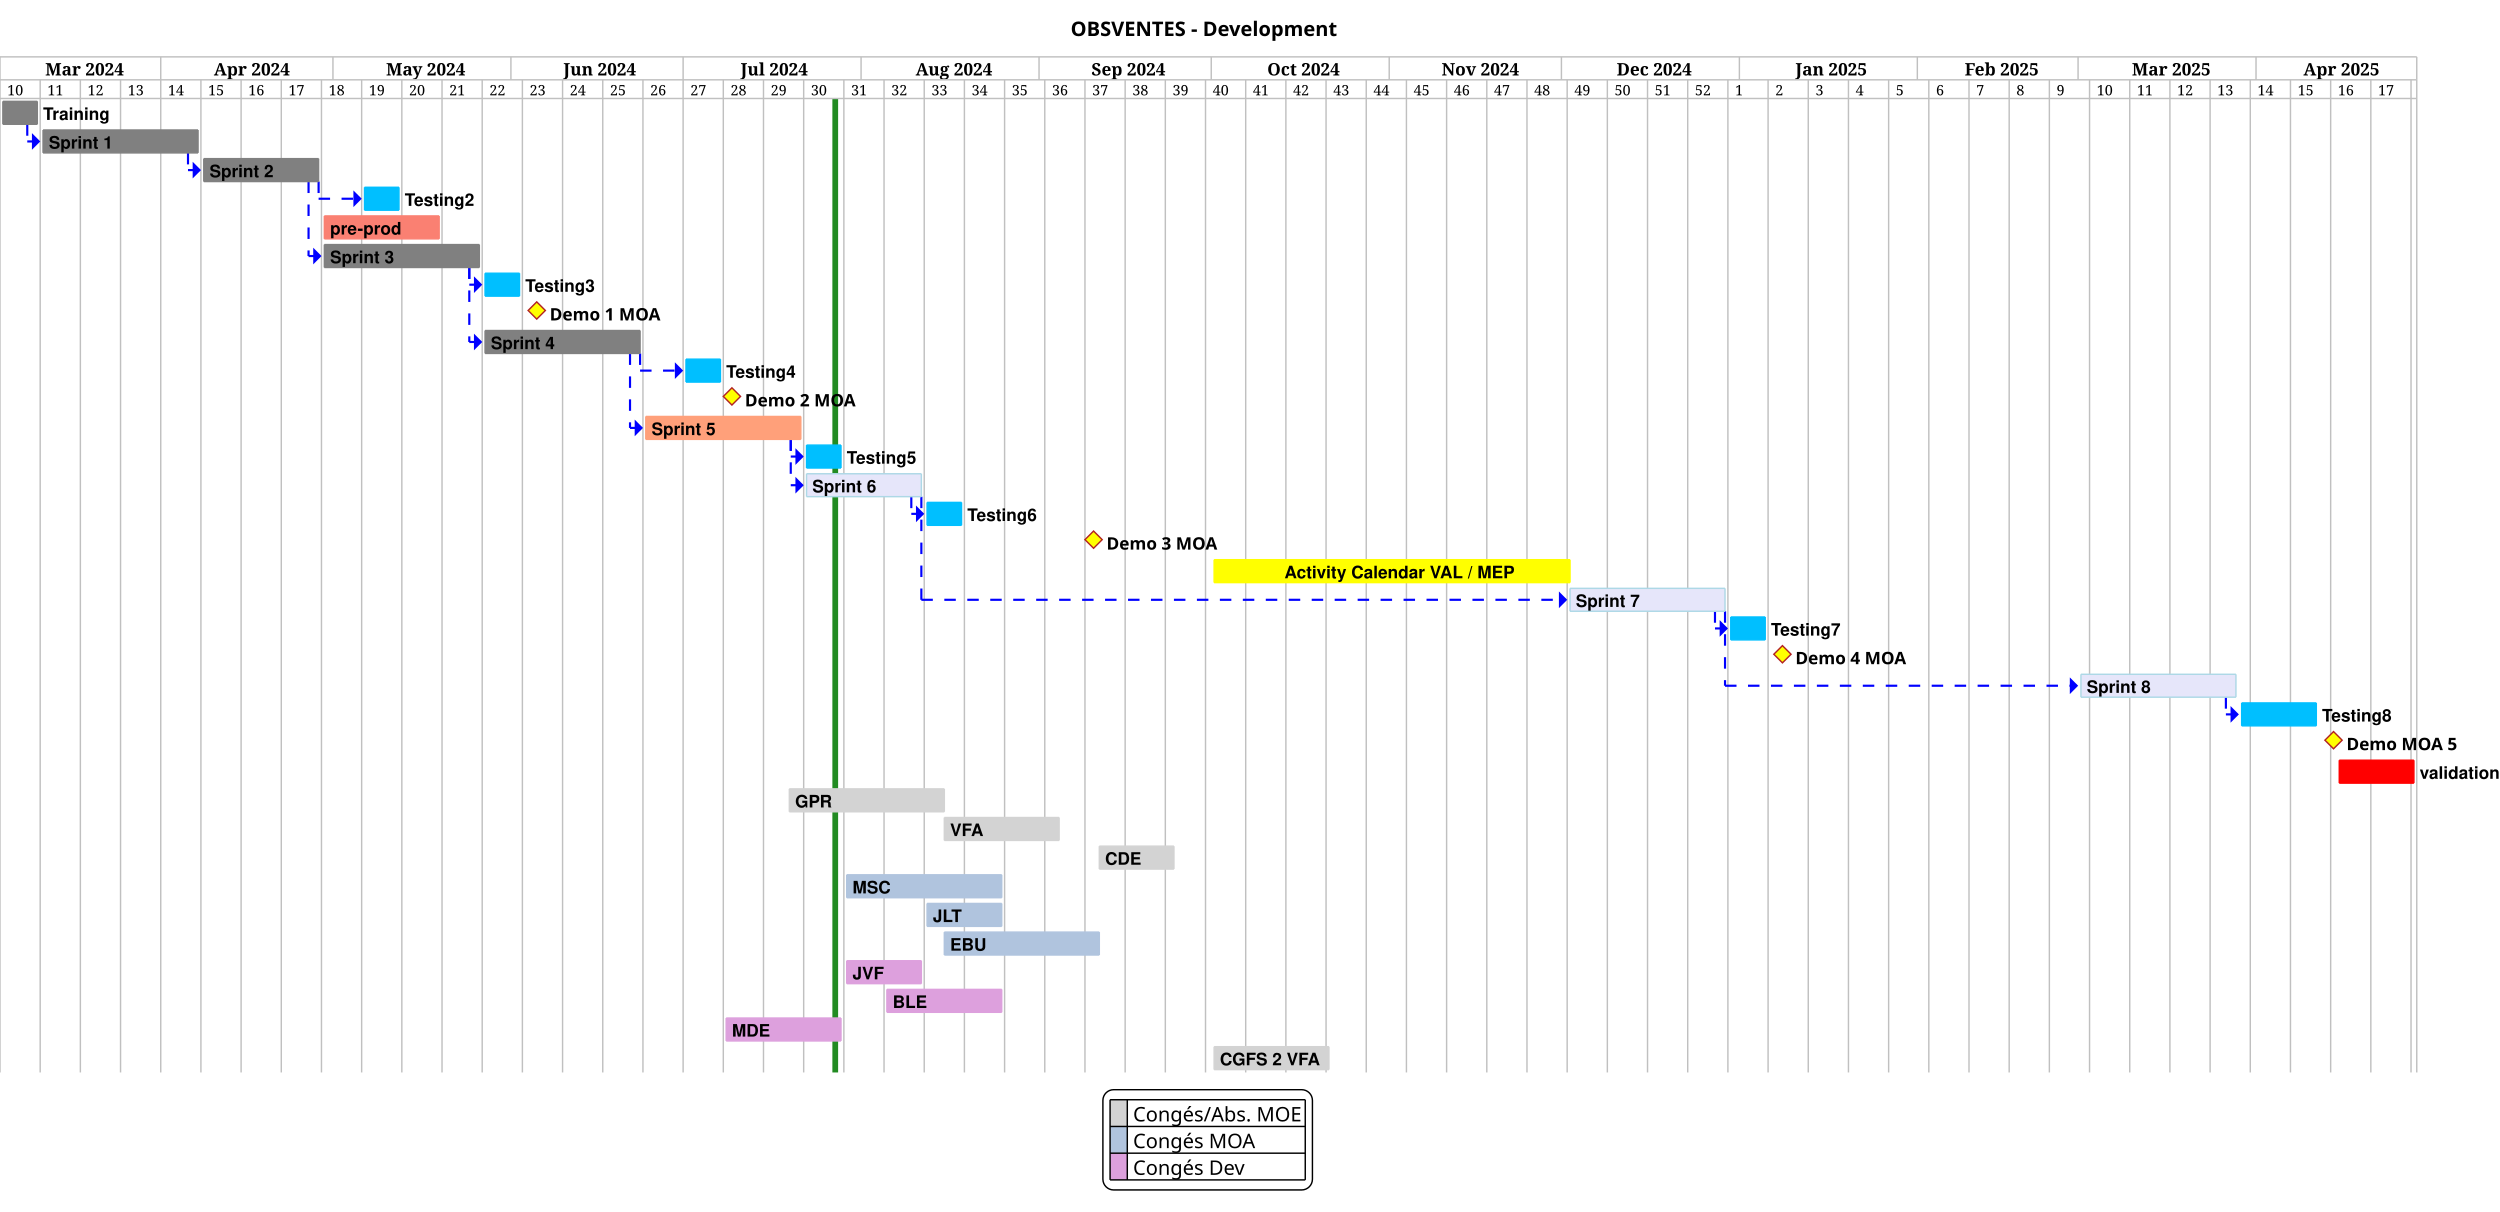
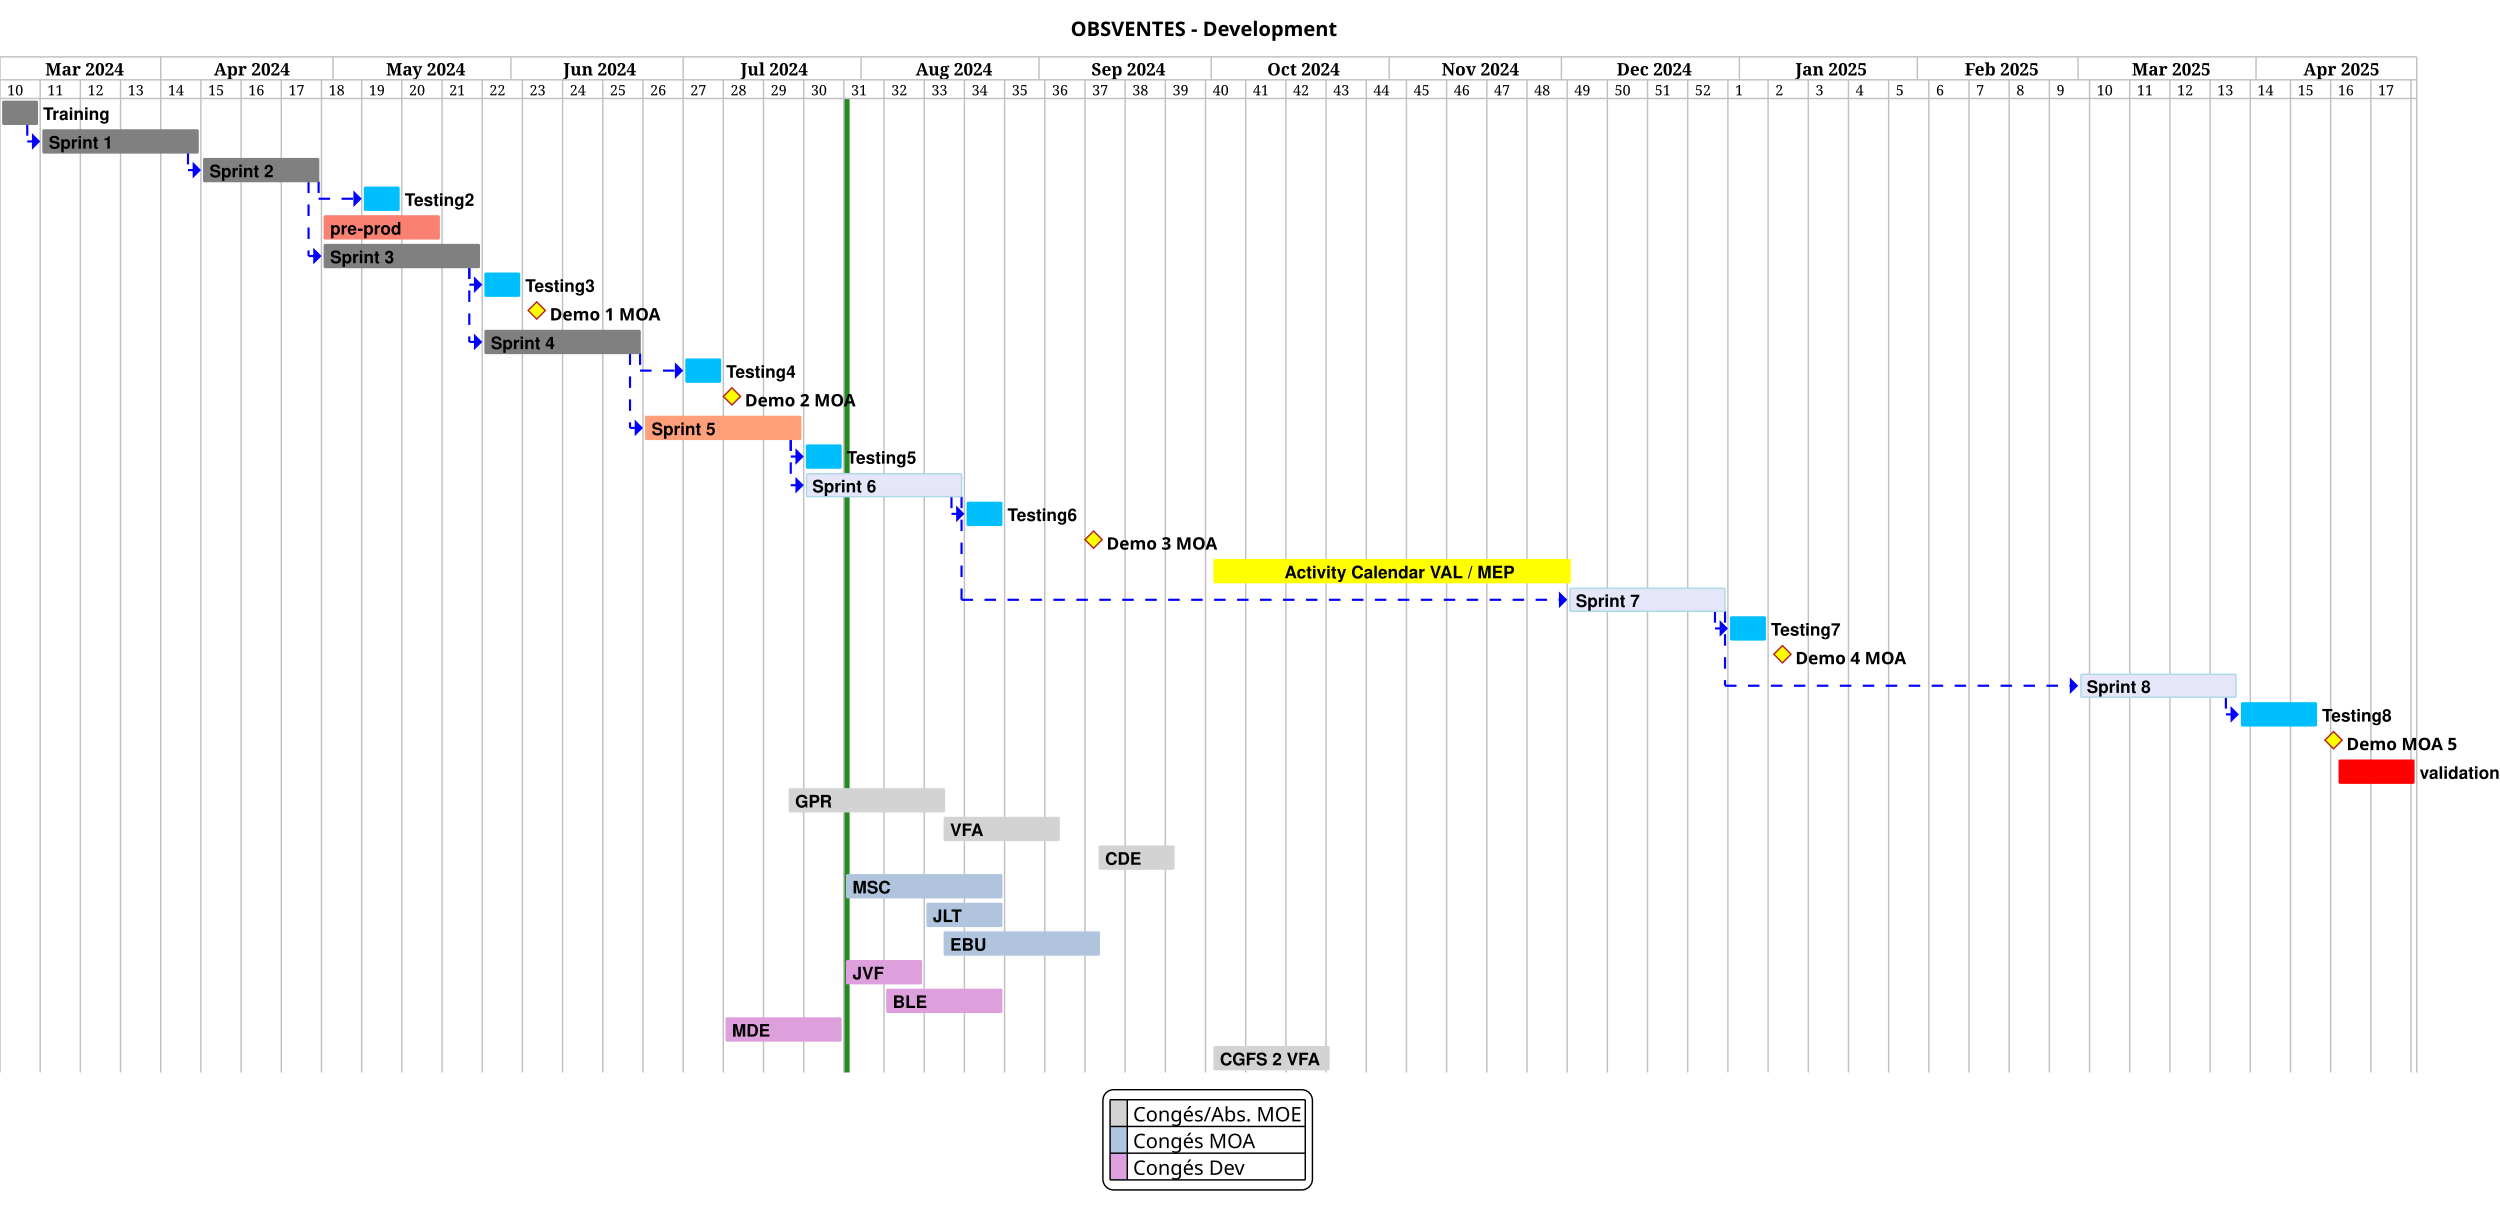
<svg xmlns="http://www.w3.org/2000/svg" contentStyleType="text/css" height="844px" preserveAspectRatio="none" style="width:1742px;height:844px;background:#FFFFFF;" version="1.1" viewBox="0 0 1742 844" width="1742px" zoomAndPan="magnify">
  <defs />
  <g>
    <text fill="#000000" font-family="sans-serif" font-size="14" font-weight="bold" lengthAdjust="spacing" textLength="191" x="746" y="25.107">OBSVENTES - Development</text>
-     <rect fill="#228B22" height="678.672" style="stroke:none;stroke-width:1.0;" width="4" x="580" y="68.621" />
+     <rect fill="#228B22" height="678.672" style="stroke:none;stroke-width:1.0;" width="4" x="588" y="68.621" />
    <text fill="#000000" font-family="Serif" font-size="10" lengthAdjust="spacing" textLength="10" x="5" y="66.412">10</text>
    <text fill="#000000" font-family="Serif" font-size="10" lengthAdjust="spacing" textLength="10" x="33" y="66.412">11</text>
    <text fill="#000000" font-family="Serif" font-size="10" lengthAdjust="spacing" textLength="10" x="61" y="66.412">12</text>
    <text fill="#000000" font-family="Serif" font-size="10" lengthAdjust="spacing" textLength="10" x="89" y="66.412">13</text>
    <text fill="#000000" font-family="Serif" font-size="10" lengthAdjust="spacing" textLength="10" x="117" y="66.412">14</text>
    <text fill="#000000" font-family="Serif" font-size="10" lengthAdjust="spacing" textLength="10" x="145" y="66.412">15</text>
    <text fill="#000000" font-family="Serif" font-size="10" lengthAdjust="spacing" textLength="10" x="173" y="66.412">16</text>
    <text fill="#000000" font-family="Serif" font-size="10" lengthAdjust="spacing" textLength="10" x="201" y="66.412">17</text>
    <text fill="#000000" font-family="Serif" font-size="10" lengthAdjust="spacing" textLength="10" x="229" y="66.412">18</text>
    <text fill="#000000" font-family="Serif" font-size="10" lengthAdjust="spacing" textLength="10" x="257" y="66.412">19</text>
    <text fill="#000000" font-family="Serif" font-size="10" lengthAdjust="spacing" textLength="10" x="285" y="66.412">20</text>
    <text fill="#000000" font-family="Serif" font-size="10" lengthAdjust="spacing" textLength="10" x="313" y="66.412">21</text>
    <text fill="#000000" font-family="Serif" font-size="10" lengthAdjust="spacing" textLength="10" x="341" y="66.412">22</text>
    <text fill="#000000" font-family="Serif" font-size="10" lengthAdjust="spacing" textLength="10" x="369" y="66.412">23</text>
    <text fill="#000000" font-family="Serif" font-size="10" lengthAdjust="spacing" textLength="10" x="397" y="66.412">24</text>
    <text fill="#000000" font-family="Serif" font-size="10" lengthAdjust="spacing" textLength="10" x="425" y="66.412">25</text>
    <text fill="#000000" font-family="Serif" font-size="10" lengthAdjust="spacing" textLength="10" x="453" y="66.412">26</text>
    <text fill="#000000" font-family="Serif" font-size="10" lengthAdjust="spacing" textLength="10" x="481" y="66.412">27</text>
    <text fill="#000000" font-family="Serif" font-size="10" lengthAdjust="spacing" textLength="10" x="509" y="66.412">28</text>
    <text fill="#000000" font-family="Serif" font-size="10" lengthAdjust="spacing" textLength="10" x="537" y="66.412">29</text>
    <text fill="#000000" font-family="Serif" font-size="10" lengthAdjust="spacing" textLength="10" x="565" y="66.412">30</text>
    <text fill="#000000" font-family="Serif" font-size="10" lengthAdjust="spacing" textLength="10" x="593" y="66.412">31</text>
    <text fill="#000000" font-family="Serif" font-size="10" lengthAdjust="spacing" textLength="10" x="621" y="66.412">32</text>
    <text fill="#000000" font-family="Serif" font-size="10" lengthAdjust="spacing" textLength="10" x="649" y="66.412">33</text>
    <text fill="#000000" font-family="Serif" font-size="10" lengthAdjust="spacing" textLength="10" x="677" y="66.412">34</text>
    <text fill="#000000" font-family="Serif" font-size="10" lengthAdjust="spacing" textLength="10" x="705" y="66.412">35</text>
    <text fill="#000000" font-family="Serif" font-size="10" lengthAdjust="spacing" textLength="10" x="733" y="66.412">36</text>
    <text fill="#000000" font-family="Serif" font-size="10" lengthAdjust="spacing" textLength="10" x="761" y="66.412">37</text>
    <text fill="#000000" font-family="Serif" font-size="10" lengthAdjust="spacing" textLength="10" x="789" y="66.412">38</text>
    <text fill="#000000" font-family="Serif" font-size="10" lengthAdjust="spacing" textLength="10" x="817" y="66.412">39</text>
    <text fill="#000000" font-family="Serif" font-size="10" lengthAdjust="spacing" textLength="10" x="845" y="66.412">40</text>
    <text fill="#000000" font-family="Serif" font-size="10" lengthAdjust="spacing" textLength="10" x="873" y="66.412">41</text>
    <text fill="#000000" font-family="Serif" font-size="10" lengthAdjust="spacing" textLength="10" x="901" y="66.412">42</text>
    <text fill="#000000" font-family="Serif" font-size="10" lengthAdjust="spacing" textLength="10" x="929" y="66.412">43</text>
    <text fill="#000000" font-family="Serif" font-size="10" lengthAdjust="spacing" textLength="10" x="957" y="66.412">44</text>
    <text fill="#000000" font-family="Serif" font-size="10" lengthAdjust="spacing" textLength="10" x="985" y="66.412">45</text>
    <text fill="#000000" font-family="Serif" font-size="10" lengthAdjust="spacing" textLength="10" x="1013" y="66.412">46</text>
    <text fill="#000000" font-family="Serif" font-size="10" lengthAdjust="spacing" textLength="10" x="1041" y="66.412">47</text>
    <text fill="#000000" font-family="Serif" font-size="10" lengthAdjust="spacing" textLength="10" x="1069" y="66.412">48</text>
    <text fill="#000000" font-family="Serif" font-size="10" lengthAdjust="spacing" textLength="10" x="1097" y="66.412">49</text>
    <text fill="#000000" font-family="Serif" font-size="10" lengthAdjust="spacing" textLength="10" x="1125" y="66.412">50</text>
    <text fill="#000000" font-family="Serif" font-size="10" lengthAdjust="spacing" textLength="10" x="1153" y="66.412">51</text>
    <text fill="#000000" font-family="Serif" font-size="10" lengthAdjust="spacing" textLength="10" x="1181" y="66.412">52</text>
    <text fill="#000000" font-family="Serif" font-size="10" lengthAdjust="spacing" textLength="5" x="1209" y="66.412">1</text>
    <text fill="#000000" font-family="Serif" font-size="10" lengthAdjust="spacing" textLength="5" x="1237" y="66.412">2</text>
    <text fill="#000000" font-family="Serif" font-size="10" lengthAdjust="spacing" textLength="5" x="1265" y="66.412">3</text>
    <text fill="#000000" font-family="Serif" font-size="10" lengthAdjust="spacing" textLength="5" x="1293" y="66.412">4</text>
    <text fill="#000000" font-family="Serif" font-size="10" lengthAdjust="spacing" textLength="5" x="1321" y="66.412">5</text>
    <text fill="#000000" font-family="Serif" font-size="10" lengthAdjust="spacing" textLength="5" x="1349" y="66.412">6</text>
    <text fill="#000000" font-family="Serif" font-size="10" lengthAdjust="spacing" textLength="5" x="1377" y="66.412">7</text>
    <text fill="#000000" font-family="Serif" font-size="10" lengthAdjust="spacing" textLength="5" x="1405" y="66.412">8</text>
    <text fill="#000000" font-family="Serif" font-size="10" lengthAdjust="spacing" textLength="5" x="1433" y="66.412">9</text>
    <text fill="#000000" font-family="Serif" font-size="10" lengthAdjust="spacing" textLength="10" x="1461" y="66.412">10</text>
    <text fill="#000000" font-family="Serif" font-size="10" lengthAdjust="spacing" textLength="10" x="1489" y="66.412">11</text>
    <text fill="#000000" font-family="Serif" font-size="10" lengthAdjust="spacing" textLength="10" x="1517" y="66.412">12</text>
    <text fill="#000000" font-family="Serif" font-size="10" lengthAdjust="spacing" textLength="10" x="1545" y="66.412">13</text>
    <text fill="#000000" font-family="Serif" font-size="10" lengthAdjust="spacing" textLength="10" x="1573" y="66.412">14</text>
    <text fill="#000000" font-family="Serif" font-size="10" lengthAdjust="spacing" textLength="10" x="1601" y="66.412">15</text>
    <text fill="#000000" font-family="Serif" font-size="10" lengthAdjust="spacing" textLength="10" x="1629" y="66.412">16</text>
    <text fill="#000000" font-family="Serif" font-size="10" lengthAdjust="spacing" textLength="10" x="1657" y="66.412">17</text>
    <line style="stroke:#C0C0C0;stroke-width:1.0;" x1="0" x2="0" y1="55.621" y2="747.293" />
    <line style="stroke:#C0C0C0;stroke-width:1.0;" x1="28" x2="28" y1="55.621" y2="747.293" />
    <line style="stroke:#C0C0C0;stroke-width:1.0;" x1="56" x2="56" y1="55.621" y2="747.293" />
    <line style="stroke:#C0C0C0;stroke-width:1.0;" x1="84" x2="84" y1="55.621" y2="747.293" />
    <line style="stroke:#C0C0C0;stroke-width:1.0;" x1="112" x2="112" y1="55.621" y2="747.293" />
    <line style="stroke:#C0C0C0;stroke-width:1.0;" x1="140" x2="140" y1="55.621" y2="747.293" />
    <line style="stroke:#C0C0C0;stroke-width:1.0;" x1="168" x2="168" y1="55.621" y2="747.293" />
    <line style="stroke:#C0C0C0;stroke-width:1.0;" x1="196" x2="196" y1="55.621" y2="747.293" />
    <line style="stroke:#C0C0C0;stroke-width:1.0;" x1="224" x2="224" y1="55.621" y2="747.293" />
    <line style="stroke:#C0C0C0;stroke-width:1.0;" x1="252" x2="252" y1="55.621" y2="747.293" />
    <line style="stroke:#C0C0C0;stroke-width:1.0;" x1="280" x2="280" y1="55.621" y2="747.293" />
    <line style="stroke:#C0C0C0;stroke-width:1.0;" x1="308" x2="308" y1="55.621" y2="747.293" />
    <line style="stroke:#C0C0C0;stroke-width:1.0;" x1="336" x2="336" y1="55.621" y2="747.293" />
    <line style="stroke:#C0C0C0;stroke-width:1.0;" x1="364" x2="364" y1="55.621" y2="747.293" />
    <line style="stroke:#C0C0C0;stroke-width:1.0;" x1="392" x2="392" y1="55.621" y2="747.293" />
    <line style="stroke:#C0C0C0;stroke-width:1.0;" x1="420" x2="420" y1="55.621" y2="747.293" />
    <line style="stroke:#C0C0C0;stroke-width:1.0;" x1="448" x2="448" y1="55.621" y2="747.293" />
    <line style="stroke:#C0C0C0;stroke-width:1.0;" x1="476" x2="476" y1="55.621" y2="747.293" />
    <line style="stroke:#C0C0C0;stroke-width:1.0;" x1="504" x2="504" y1="55.621" y2="747.293" />
    <line style="stroke:#C0C0C0;stroke-width:1.0;" x1="532" x2="532" y1="55.621" y2="747.293" />
    <line style="stroke:#C0C0C0;stroke-width:1.0;" x1="560" x2="560" y1="55.621" y2="747.293" />
    <line style="stroke:#C0C0C0;stroke-width:1.0;" x1="588" x2="588" y1="55.621" y2="747.293" />
    <line style="stroke:#C0C0C0;stroke-width:1.0;" x1="616" x2="616" y1="55.621" y2="747.293" />
    <line style="stroke:#C0C0C0;stroke-width:1.0;" x1="644" x2="644" y1="55.621" y2="747.293" />
    <line style="stroke:#C0C0C0;stroke-width:1.0;" x1="672" x2="672" y1="55.621" y2="747.293" />
    <line style="stroke:#C0C0C0;stroke-width:1.0;" x1="700" x2="700" y1="55.621" y2="747.293" />
    <line style="stroke:#C0C0C0;stroke-width:1.0;" x1="728" x2="728" y1="55.621" y2="747.293" />
    <line style="stroke:#C0C0C0;stroke-width:1.0;" x1="756" x2="756" y1="55.621" y2="747.293" />
    <line style="stroke:#C0C0C0;stroke-width:1.0;" x1="784" x2="784" y1="55.621" y2="747.293" />
    <line style="stroke:#C0C0C0;stroke-width:1.0;" x1="812" x2="812" y1="55.621" y2="747.293" />
    <line style="stroke:#C0C0C0;stroke-width:1.0;" x1="840" x2="840" y1="55.621" y2="747.293" />
    <line style="stroke:#C0C0C0;stroke-width:1.0;" x1="868" x2="868" y1="55.621" y2="747.293" />
    <line style="stroke:#C0C0C0;stroke-width:1.0;" x1="896" x2="896" y1="55.621" y2="747.293" />
    <line style="stroke:#C0C0C0;stroke-width:1.0;" x1="924" x2="924" y1="55.621" y2="747.293" />
    <line style="stroke:#C0C0C0;stroke-width:1.0;" x1="952" x2="952" y1="55.621" y2="747.293" />
    <line style="stroke:#C0C0C0;stroke-width:1.0;" x1="980" x2="980" y1="55.621" y2="747.293" />
    <line style="stroke:#C0C0C0;stroke-width:1.0;" x1="1008" x2="1008" y1="55.621" y2="747.293" />
    <line style="stroke:#C0C0C0;stroke-width:1.0;" x1="1036" x2="1036" y1="55.621" y2="747.293" />
    <line style="stroke:#C0C0C0;stroke-width:1.0;" x1="1064" x2="1064" y1="55.621" y2="747.293" />
    <line style="stroke:#C0C0C0;stroke-width:1.0;" x1="1092" x2="1092" y1="55.621" y2="747.293" />
    <line style="stroke:#C0C0C0;stroke-width:1.0;" x1="1120" x2="1120" y1="55.621" y2="747.293" />
    <line style="stroke:#C0C0C0;stroke-width:1.0;" x1="1148" x2="1148" y1="55.621" y2="747.293" />
    <line style="stroke:#C0C0C0;stroke-width:1.0;" x1="1176" x2="1176" y1="55.621" y2="747.293" />
    <line style="stroke:#C0C0C0;stroke-width:1.0;" x1="1204" x2="1204" y1="55.621" y2="747.293" />
    <line style="stroke:#C0C0C0;stroke-width:1.0;" x1="1232" x2="1232" y1="55.621" y2="747.293" />
    <line style="stroke:#C0C0C0;stroke-width:1.0;" x1="1260" x2="1260" y1="55.621" y2="747.293" />
    <line style="stroke:#C0C0C0;stroke-width:1.0;" x1="1288" x2="1288" y1="55.621" y2="747.293" />
    <line style="stroke:#C0C0C0;stroke-width:1.0;" x1="1316" x2="1316" y1="55.621" y2="747.293" />
    <line style="stroke:#C0C0C0;stroke-width:1.0;" x1="1344" x2="1344" y1="55.621" y2="747.293" />
    <line style="stroke:#C0C0C0;stroke-width:1.0;" x1="1372" x2="1372" y1="55.621" y2="747.293" />
    <line style="stroke:#C0C0C0;stroke-width:1.0;" x1="1400" x2="1400" y1="55.621" y2="747.293" />
    <line style="stroke:#C0C0C0;stroke-width:1.0;" x1="1428" x2="1428" y1="55.621" y2="747.293" />
    <line style="stroke:#C0C0C0;stroke-width:1.0;" x1="1456" x2="1456" y1="55.621" y2="747.293" />
    <line style="stroke:#C0C0C0;stroke-width:1.0;" x1="1484" x2="1484" y1="55.621" y2="747.293" />
    <line style="stroke:#C0C0C0;stroke-width:1.0;" x1="1512" x2="1512" y1="55.621" y2="747.293" />
    <line style="stroke:#C0C0C0;stroke-width:1.0;" x1="1540" x2="1540" y1="55.621" y2="747.293" />
    <line style="stroke:#C0C0C0;stroke-width:1.0;" x1="1568" x2="1568" y1="55.621" y2="747.293" />
    <line style="stroke:#C0C0C0;stroke-width:1.0;" x1="1596" x2="1596" y1="55.621" y2="747.293" />
    <line style="stroke:#C0C0C0;stroke-width:1.0;" x1="1624" x2="1624" y1="55.621" y2="747.293" />
    <line style="stroke:#C0C0C0;stroke-width:1.0;" x1="1652" x2="1652" y1="55.621" y2="747.293" />
    <line style="stroke:#C0C0C0;stroke-width:1.0;" x1="1680" x2="1680" y1="55.621" y2="747.293" />
    <line style="stroke:#C0C0C0;stroke-width:1.0;" x1="1684" x2="1684" y1="55.621" y2="747.293" />
    <line style="stroke:#C0C0C0;stroke-width:1.0;" x1="0" x2="0" y1="39.621" y2="55.621" />
    <line style="stroke:#C0C0C0;stroke-width:1.0;" x1="112" x2="112" y1="39.621" y2="55.621" />
    <text fill="#000000" font-family="Serif" font-size="12" font-weight="bold" lengthAdjust="spacing" textLength="49" x="31.5" y="52.57">Mar 2024</text>
    <line style="stroke:#C0C0C0;stroke-width:1.0;" x1="232" x2="232" y1="39.621" y2="55.621" />
    <text fill="#000000" font-family="Serif" font-size="12" font-weight="bold" lengthAdjust="spacing" textLength="46" x="149" y="52.57">Apr 2024</text>
    <line style="stroke:#C0C0C0;stroke-width:1.0;" x1="356" x2="356" y1="39.621" y2="55.621" />
    <text fill="#000000" font-family="Serif" font-size="12" font-weight="bold" lengthAdjust="spacing" textLength="50" x="269" y="52.57">May 2024</text>
    <line style="stroke:#C0C0C0;stroke-width:1.0;" x1="476" x2="476" y1="39.621" y2="55.621" />
    <text fill="#000000" font-family="Serif" font-size="12" font-weight="bold" lengthAdjust="spacing" textLength="47" x="392.5" y="52.57">Jun 2024</text>
    <line style="stroke:#C0C0C0;stroke-width:1.0;" x1="600" x2="600" y1="39.621" y2="55.621" />
    <text fill="#000000" font-family="Serif" font-size="12" font-weight="bold" lengthAdjust="spacing" textLength="44" x="516" y="52.57">Jul 2024</text>
    <line style="stroke:#C0C0C0;stroke-width:1.0;" x1="724" x2="724" y1="39.621" y2="55.621" />
    <text fill="#000000" font-family="Serif" font-size="12" font-weight="bold" lengthAdjust="spacing" textLength="48" x="638" y="52.57">Aug 2024</text>
    <line style="stroke:#C0C0C0;stroke-width:1.0;" x1="844" x2="844" y1="39.621" y2="55.621" />
    <text fill="#000000" font-family="Serif" font-size="12" font-weight="bold" lengthAdjust="spacing" textLength="47" x="760.5" y="52.57">Sep 2024</text>
    <line style="stroke:#C0C0C0;stroke-width:1.0;" x1="968" x2="968" y1="39.621" y2="55.621" />
    <text fill="#000000" font-family="Serif" font-size="12" font-weight="bold" lengthAdjust="spacing" textLength="46" x="883" y="52.57">Oct 2024</text>
    <line style="stroke:#C0C0C0;stroke-width:1.0;" x1="1088" x2="1088" y1="39.621" y2="55.621" />
    <text fill="#000000" font-family="Serif" font-size="12" font-weight="bold" lengthAdjust="spacing" textLength="47" x="1004.5" y="52.57">Nov 2024</text>
    <line style="stroke:#C0C0C0;stroke-width:1.0;" x1="1212" x2="1212" y1="39.621" y2="55.621" />
    <text fill="#000000" font-family="Serif" font-size="12" font-weight="bold" lengthAdjust="spacing" textLength="47" x="1126.5" y="52.57">Dec 2024</text>
    <line style="stroke:#C0C0C0;stroke-width:1.0;" x1="1336" x2="1336" y1="39.621" y2="55.621" />
    <text fill="#000000" font-family="Serif" font-size="12" font-weight="bold" lengthAdjust="spacing" textLength="46" x="1251" y="52.57">Jan 2025</text>
    <line style="stroke:#C0C0C0;stroke-width:1.0;" x1="1448" x2="1448" y1="39.621" y2="55.621" />
    <text fill="#000000" font-family="Serif" font-size="12" font-weight="bold" lengthAdjust="spacing" textLength="46" x="1369" y="52.57">Feb 2025</text>
    <line style="stroke:#C0C0C0;stroke-width:1.0;" x1="1572" x2="1572" y1="39.621" y2="55.621" />
    <text fill="#000000" font-family="Serif" font-size="12" font-weight="bold" lengthAdjust="spacing" textLength="49" x="1485.5" y="52.57">Mar 2025</text>
    <line style="stroke:#C0C0C0;stroke-width:1.0;" x1="1684" x2="1684" y1="39.621" y2="55.621" />
    <text fill="#000000" font-family="Serif" font-size="12" font-weight="bold" lengthAdjust="spacing" textLength="46" x="1605" y="52.57">Apr 2025</text>
    <line style="stroke:#C0C0C0;stroke-width:1.0;" x1="0" x2="1684" y1="39.621" y2="39.621" />
    <line style="stroke:#C0C0C0;stroke-width:1.0;" x1="0" x2="1684" y1="55.621" y2="55.621" />
    <line style="stroke:#C0C0C0;stroke-width:1.0;" x1="0" x2="1684" y1="68.621" y2="68.621" />
    <line style="stroke:#0000FF;stroke-width:1.5;stroke-dasharray:8.0,8.0;" x1="19" x2="19" y1="86.582" y2="98.562" />
    <line style="stroke:#0000FF;stroke-width:1.5;stroke-dasharray:8.0,8.0;" x1="19" x2="27" y1="98.562" y2="98.562" />
    <polygon fill="#0000FF" points="23,94.562,23,98.562,23,102.562,27,98.562" style="stroke:#0000FF;stroke-width:1.5;" />
    <line style="stroke:#0000FF;stroke-width:1.5;stroke-dasharray:8.0,8.0;" x1="131" x2="131" y1="106.543" y2="118.523" />
    <line style="stroke:#0000FF;stroke-width:1.5;stroke-dasharray:8.0,8.0;" x1="131" x2="139" y1="118.523" y2="118.523" />
    <polygon fill="#0000FF" points="135,114.523,135,118.523,135,122.523,139,118.523" style="stroke:#0000FF;stroke-width:1.5;" />
    <line style="stroke:#0000FF;stroke-width:1.5;stroke-dasharray:8.0,8.0;" x1="222" x2="222" y1="126.504" y2="138.484" />
    <line style="stroke:#0000FF;stroke-width:1.5;stroke-dasharray:8.0,8.0;" x1="222" x2="251" y1="138.484" y2="138.484" />
    <polygon fill="#0000FF" points="247,134.484,247,138.484,247,142.484,251,138.484" style="stroke:#0000FF;stroke-width:1.5;" />
    <line style="stroke:#0000FF;stroke-width:1.5;stroke-dasharray:8.0,8.0;" x1="215" x2="215" y1="126.504" y2="178.406" />
    <line style="stroke:#0000FF;stroke-width:1.5;stroke-dasharray:8.0,8.0;" x1="215" x2="223" y1="178.406" y2="178.406" />
    <polygon fill="#0000FF" points="219,174.406,219,178.406,219,182.406,223,178.406" style="stroke:#0000FF;stroke-width:1.5;" />
    <line style="stroke:#0000FF;stroke-width:1.5;stroke-dasharray:8.0,8.0;" x1="327" x2="327" y1="186.387" y2="198.367" />
    <line style="stroke:#0000FF;stroke-width:1.5;stroke-dasharray:8.0,8.0;" x1="327" x2="335" y1="198.367" y2="198.367" />
    <polygon fill="#0000FF" points="331,194.367,331,198.367,331,202.367,335,198.367" style="stroke:#0000FF;stroke-width:1.5;" />
    <line style="stroke:#0000FF;stroke-width:1.5;stroke-dasharray:8.0,8.0;" x1="327" x2="327" y1="186.387" y2="238.289" />
    <line style="stroke:#0000FF;stroke-width:1.5;stroke-dasharray:8.0,8.0;" x1="327" x2="335" y1="238.289" y2="238.289" />
    <polygon fill="#0000FF" points="331,234.289,331,238.289,331,242.289,335,238.289" style="stroke:#0000FF;stroke-width:1.5;" />
    <line style="stroke:#0000FF;stroke-width:1.5;stroke-dasharray:8.0,8.0;" x1="446" x2="446" y1="246.269" y2="258.25" />
    <line style="stroke:#0000FF;stroke-width:1.5;stroke-dasharray:8.0,8.0;" x1="446" x2="475" y1="258.25" y2="258.25" />
    <polygon fill="#0000FF" points="471,254.25,471,258.25,471,262.25,475,258.25" style="stroke:#0000FF;stroke-width:1.5;" />
    <line style="stroke:#0000FF;stroke-width:1.5;stroke-dasharray:8.0,8.0;" x1="439" x2="439" y1="246.269" y2="298.172" />
    <line style="stroke:#0000FF;stroke-width:1.5;stroke-dasharray:8.0,8.0;" x1="439" x2="447" y1="298.172" y2="298.172" />
    <polygon fill="#0000FF" points="443,294.172,443,298.172,443,302.172,447,298.172" style="stroke:#0000FF;stroke-width:1.5;" />
    <line style="stroke:#0000FF;stroke-width:1.5;stroke-dasharray:8.0,8.0;" x1="551" x2="551" y1="306.152" y2="318.133" />
    <line style="stroke:#0000FF;stroke-width:1.5;stroke-dasharray:8.0,8.0;" x1="551" x2="559" y1="318.133" y2="318.133" />
    <polygon fill="#0000FF" points="555,314.133,555,318.133,555,322.133,559,318.133" style="stroke:#0000FF;stroke-width:1.5;" />
    <line style="stroke:#0000FF;stroke-width:1.5;stroke-dasharray:8.0,8.0;" x1="551" x2="551" y1="306.152" y2="338.094" />
    <line style="stroke:#0000FF;stroke-width:1.5;stroke-dasharray:8.0,8.0;" x1="551" x2="559" y1="338.094" y2="338.094" />
    <polygon fill="#0000FF" points="555,334.094,555,338.094,555,342.094,559,338.094" style="stroke:#0000FF;stroke-width:1.5;" />
-     <line style="stroke:#0000FF;stroke-width:1.5;stroke-dasharray:8.0,8.0;" x1="635" x2="635" y1="346.074" y2="358.055" />
-     <line style="stroke:#0000FF;stroke-width:1.5;stroke-dasharray:8.0,8.0;" x1="635" x2="643" y1="358.055" y2="358.055" />
-     <polygon fill="#0000FF" points="639,354.055,639,358.055,639,362.055,643,358.055" style="stroke:#0000FF;stroke-width:1.5;" />
-     <line style="stroke:#0000FF;stroke-width:1.5;stroke-dasharray:8.0,8.0;" x1="642" x2="642" y1="346.074" y2="417.938" />
-     <line style="stroke:#0000FF;stroke-width:1.5;stroke-dasharray:8.0,8.0;" x1="642" x2="1091" y1="417.938" y2="417.938" />
+     <line style="stroke:#0000FF;stroke-width:1.5;stroke-dasharray:8.0,8.0;" x1="663" x2="663" y1="346.074" y2="358.055" />
+     <line style="stroke:#0000FF;stroke-width:1.5;stroke-dasharray:8.0,8.0;" x1="663" x2="671" y1="358.055" y2="358.055" />
+     <polygon fill="#0000FF" points="667,354.055,667,358.055,667,362.055,671,358.055" style="stroke:#0000FF;stroke-width:1.5;" />
+     <line style="stroke:#0000FF;stroke-width:1.5;stroke-dasharray:8.0,8.0;" x1="670" x2="670" y1="346.074" y2="417.938" />
+     <line style="stroke:#0000FF;stroke-width:1.5;stroke-dasharray:8.0,8.0;" x1="670" x2="1091" y1="417.938" y2="417.938" />
    <polygon fill="#0000FF" points="1087,413.938,1087,417.938,1087,421.938,1091,417.938" style="stroke:#0000FF;stroke-width:1.5;" />
    <line style="stroke:#0000FF;stroke-width:1.5;stroke-dasharray:8.0,8.0;" x1="1195" x2="1195" y1="425.918" y2="437.898" />
    <line style="stroke:#0000FF;stroke-width:1.5;stroke-dasharray:8.0,8.0;" x1="1195" x2="1203" y1="437.898" y2="437.898" />
    <polygon fill="#0000FF" points="1199,433.898,1199,437.898,1199,441.898,1203,437.898" style="stroke:#0000FF;stroke-width:1.5;" />
    <line style="stroke:#0000FF;stroke-width:1.5;stroke-dasharray:8.0,8.0;" x1="1202" x2="1202" y1="425.918" y2="477.82" />
    <line style="stroke:#0000FF;stroke-width:1.5;stroke-dasharray:8.0,8.0;" x1="1202" x2="1447" y1="477.82" y2="477.82" />
    <polygon fill="#0000FF" points="1443,473.82,1443,477.82,1443,481.82,1447,477.82" style="stroke:#0000FF;stroke-width:1.5;" />
    <line style="stroke:#0000FF;stroke-width:1.5;stroke-dasharray:8.0,8.0;" x1="1551" x2="1551" y1="485.801" y2="497.781" />
    <line style="stroke:#0000FF;stroke-width:1.5;stroke-dasharray:8.0,8.0;" x1="1551" x2="1559" y1="497.781" y2="497.781" />
    <polygon fill="#0000FF" points="1555,493.781,1555,497.781,1555,501.781,1559,497.781" style="stroke:#0000FF;stroke-width:1.5;" />
    <rect fill="#808080" height="15.961" style="stroke:none;stroke-width:1.0;" width="24" x="2" y="70.621" />
    <line style="stroke:#808080;stroke-width:1.0;" x1="2" x2="26" y1="70.621" y2="70.621" />
    <line style="stroke:#808080;stroke-width:1.0;" x1="2" x2="26" y1="86.582" y2="86.582" />
    <line style="stroke:#808080;stroke-width:1.0;" x1="2" x2="2" y1="70.621" y2="86.582" />
    <line style="stroke:#808080;stroke-width:1.0;" x1="26" x2="26" y1="70.621" y2="86.582" />
    <rect fill="#808080" height="15.961" style="stroke:none;stroke-width:1.0;" width="108" x="30" y="90.582" />
    <line style="stroke:#808080;stroke-width:1.0;" x1="30" x2="138" y1="90.582" y2="90.582" />
    <line style="stroke:#808080;stroke-width:1.0;" x1="30" x2="138" y1="106.543" y2="106.543" />
    <line style="stroke:#808080;stroke-width:1.0;" x1="30" x2="30" y1="90.582" y2="106.543" />
    <line style="stroke:#808080;stroke-width:1.0;" x1="138" x2="138" y1="90.582" y2="106.543" />
    <rect fill="#808080" height="15.961" style="stroke:none;stroke-width:1.0;" width="80" x="142" y="110.543" />
    <line style="stroke:#808080;stroke-width:1.0;" x1="142" x2="222" y1="110.543" y2="110.543" />
    <line style="stroke:#808080;stroke-width:1.0;" x1="142" x2="222" y1="126.504" y2="126.504" />
    <line style="stroke:#808080;stroke-width:1.0;" x1="142" x2="142" y1="110.543" y2="126.504" />
    <line style="stroke:#808080;stroke-width:1.0;" x1="222" x2="222" y1="110.543" y2="126.504" />
    <rect fill="#00BFFF" height="15.961" style="stroke:none;stroke-width:1.0;" width="24" x="254" y="130.504" />
    <line style="stroke:#00BFFF;stroke-width:1.0;" x1="254" x2="278" y1="130.504" y2="130.504" />
    <line style="stroke:#00BFFF;stroke-width:1.0;" x1="254" x2="278" y1="146.465" y2="146.465" />
    <line style="stroke:#00BFFF;stroke-width:1.0;" x1="254" x2="254" y1="130.504" y2="146.465" />
    <line style="stroke:#00BFFF;stroke-width:1.0;" x1="278" x2="278" y1="130.504" y2="146.465" />
    <rect fill="#FA8072" height="15.961" style="stroke:none;stroke-width:1.0;" width="80" x="226" y="150.465" />
    <line style="stroke:#FA8072;stroke-width:1.0;" x1="226" x2="306" y1="150.465" y2="150.465" />
    <line style="stroke:#FA8072;stroke-width:1.0;" x1="226" x2="306" y1="166.426" y2="166.426" />
    <line style="stroke:#FA8072;stroke-width:1.0;" x1="226" x2="226" y1="150.465" y2="166.426" />
    <line style="stroke:#FA8072;stroke-width:1.0;" x1="306" x2="306" y1="150.465" y2="166.426" />
    <rect fill="#808080" height="15.961" style="stroke:none;stroke-width:1.0;" width="108" x="226" y="170.426" />
    <line style="stroke:#808080;stroke-width:1.0;" x1="226" x2="334" y1="170.426" y2="170.426" />
    <line style="stroke:#808080;stroke-width:1.0;" x1="226" x2="334" y1="186.387" y2="186.387" />
    <line style="stroke:#808080;stroke-width:1.0;" x1="226" x2="226" y1="170.426" y2="186.387" />
    <line style="stroke:#808080;stroke-width:1.0;" x1="334" x2="334" y1="170.426" y2="186.387" />
    <rect fill="#00BFFF" height="15.961" style="stroke:none;stroke-width:1.0;" width="24" x="338" y="190.387" />
    <line style="stroke:#00BFFF;stroke-width:1.0;" x1="338" x2="362" y1="190.387" y2="190.387" />
    <line style="stroke:#00BFFF;stroke-width:1.0;" x1="338" x2="362" y1="206.348" y2="206.348" />
    <line style="stroke:#00BFFF;stroke-width:1.0;" x1="338" x2="338" y1="190.387" y2="206.348" />
    <line style="stroke:#00BFFF;stroke-width:1.0;" x1="362" x2="362" y1="190.387" y2="206.348" />
    <polygon fill="#FFFF00" points="374,210.348,380,216.348,374,222.348,368,216.348" style="stroke:#B22222;stroke-width:1.0;" />
    <rect fill="#808080" height="15.961" style="stroke:none;stroke-width:1.0;" width="108" x="338" y="230.309" />
    <line style="stroke:#808080;stroke-width:1.0;" x1="338" x2="446" y1="230.309" y2="230.309" />
    <line style="stroke:#808080;stroke-width:1.0;" x1="338" x2="446" y1="246.269" y2="246.269" />
    <line style="stroke:#808080;stroke-width:1.0;" x1="338" x2="338" y1="230.309" y2="246.269" />
    <line style="stroke:#808080;stroke-width:1.0;" x1="446" x2="446" y1="230.309" y2="246.269" />
    <rect fill="#00BFFF" height="15.961" style="stroke:none;stroke-width:1.0;" width="24" x="478" y="250.269" />
    <line style="stroke:#00BFFF;stroke-width:1.0;" x1="478" x2="502" y1="250.269" y2="250.269" />
    <line style="stroke:#00BFFF;stroke-width:1.0;" x1="478" x2="502" y1="266.231" y2="266.231" />
    <line style="stroke:#00BFFF;stroke-width:1.0;" x1="478" x2="478" y1="250.269" y2="266.231" />
    <line style="stroke:#00BFFF;stroke-width:1.0;" x1="502" x2="502" y1="250.269" y2="266.231" />
    <polygon fill="#FFFF00" points="510,270.231,516,276.231,510,282.231,504,276.231" style="stroke:#B22222;stroke-width:1.0;" />
    <rect fill="#FFA07A" height="15.961" style="stroke:none;stroke-width:1.0;" width="108" x="450" y="290.191" />
    <line style="stroke:#FFA07A;stroke-width:1.0;" x1="450" x2="558" y1="290.191" y2="290.191" />
    <line style="stroke:#FFA07A;stroke-width:1.0;" x1="450" x2="558" y1="306.152" y2="306.152" />
    <line style="stroke:#FFA07A;stroke-width:1.0;" x1="450" x2="450" y1="290.191" y2="306.152" />
    <line style="stroke:#FFA07A;stroke-width:1.0;" x1="558" x2="558" y1="290.191" y2="306.152" />
    <rect fill="#00BFFF" height="15.961" style="stroke:none;stroke-width:1.0;" width="24" x="562" y="310.152" />
    <line style="stroke:#00BFFF;stroke-width:1.0;" x1="562" x2="586" y1="310.152" y2="310.152" />
    <line style="stroke:#00BFFF;stroke-width:1.0;" x1="562" x2="586" y1="326.113" y2="326.113" />
    <line style="stroke:#00BFFF;stroke-width:1.0;" x1="562" x2="562" y1="310.152" y2="326.113" />
    <line style="stroke:#00BFFF;stroke-width:1.0;" x1="586" x2="586" y1="310.152" y2="326.113" />
-     <rect fill="#E6E6FA" height="15.961" style="stroke:none;stroke-width:1.0;" width="80" x="562" y="330.113" />
-     <line style="stroke:#ADD8E6;stroke-width:1.0;" x1="562" x2="642" y1="330.113" y2="330.113" />
-     <line style="stroke:#ADD8E6;stroke-width:1.0;" x1="562" x2="642" y1="346.074" y2="346.074" />
+     <rect fill="#E6E6FA" height="15.961" style="stroke:none;stroke-width:1.0;" width="108" x="562" y="330.113" />
+     <line style="stroke:#ADD8E6;stroke-width:1.0;" x1="562" x2="670" y1="330.113" y2="330.113" />
+     <line style="stroke:#ADD8E6;stroke-width:1.0;" x1="562" x2="670" y1="346.074" y2="346.074" />
    <line style="stroke:#ADD8E6;stroke-width:1.0;" x1="562" x2="562" y1="330.113" y2="346.074" />
-     <line style="stroke:#ADD8E6;stroke-width:1.0;" x1="642" x2="642" y1="330.113" y2="346.074" />
-     <rect fill="#00BFFF" height="15.961" style="stroke:none;stroke-width:1.0;" width="24" x="646" y="350.074" />
-     <line style="stroke:#00BFFF;stroke-width:1.0;" x1="646" x2="670" y1="350.074" y2="350.074" />
-     <line style="stroke:#00BFFF;stroke-width:1.0;" x1="646" x2="670" y1="366.035" y2="366.035" />
-     <line style="stroke:#00BFFF;stroke-width:1.0;" x1="646" x2="646" y1="350.074" y2="366.035" />
-     <line style="stroke:#00BFFF;stroke-width:1.0;" x1="670" x2="670" y1="350.074" y2="366.035" />
+     <line style="stroke:#ADD8E6;stroke-width:1.0;" x1="670" x2="670" y1="330.113" y2="346.074" />
+     <rect fill="#00BFFF" height="15.961" style="stroke:none;stroke-width:1.0;" width="24" x="674" y="350.074" />
+     <line style="stroke:#00BFFF;stroke-width:1.0;" x1="674" x2="698" y1="350.074" y2="350.074" />
+     <line style="stroke:#00BFFF;stroke-width:1.0;" x1="674" x2="698" y1="366.035" y2="366.035" />
+     <line style="stroke:#00BFFF;stroke-width:1.0;" x1="674" x2="674" y1="350.074" y2="366.035" />
+     <line style="stroke:#00BFFF;stroke-width:1.0;" x1="698" x2="698" y1="350.074" y2="366.035" />
    <polygon fill="#FFFF00" points="762,370.035,768,376.035,762,382.035,756,376.035" style="stroke:#B22222;stroke-width:1.0;" />
    <rect fill="#FFFF00" height="15.961" style="stroke:none;stroke-width:1.0;" width="248" x="846" y="389.996" />
    <line style="stroke:#FFFF00;stroke-width:1.0;" x1="846" x2="1094" y1="389.996" y2="389.996" />
    <line style="stroke:#FFFF00;stroke-width:1.0;" x1="846" x2="1094" y1="405.957" y2="405.957" />
    <line style="stroke:#FFFF00;stroke-width:1.0;" x1="846" x2="846" y1="389.996" y2="405.957" />
    <line style="stroke:#FFFF00;stroke-width:1.0;" x1="1094" x2="1094" y1="389.996" y2="405.957" />
    <rect fill="#E6E6FA" height="15.961" style="stroke:none;stroke-width:1.0;" width="108" x="1094" y="409.957" />
    <line style="stroke:#ADD8E6;stroke-width:1.0;" x1="1094" x2="1202" y1="409.957" y2="409.957" />
    <line style="stroke:#ADD8E6;stroke-width:1.0;" x1="1094" x2="1202" y1="425.918" y2="425.918" />
    <line style="stroke:#ADD8E6;stroke-width:1.0;" x1="1094" x2="1094" y1="409.957" y2="425.918" />
    <line style="stroke:#ADD8E6;stroke-width:1.0;" x1="1202" x2="1202" y1="409.957" y2="425.918" />
    <rect fill="#00BFFF" height="15.961" style="stroke:none;stroke-width:1.0;" width="24" x="1206" y="429.918" />
    <line style="stroke:#00BFFF;stroke-width:1.0;" x1="1206" x2="1230" y1="429.918" y2="429.918" />
    <line style="stroke:#00BFFF;stroke-width:1.0;" x1="1206" x2="1230" y1="445.879" y2="445.879" />
    <line style="stroke:#00BFFF;stroke-width:1.0;" x1="1206" x2="1206" y1="429.918" y2="445.879" />
    <line style="stroke:#00BFFF;stroke-width:1.0;" x1="1230" x2="1230" y1="429.918" y2="445.879" />
    <polygon fill="#FFFF00" points="1242,449.879,1248,455.879,1242,461.879,1236,455.879" style="stroke:#B22222;stroke-width:1.0;" />
    <rect fill="#E6E6FA" height="15.961" style="stroke:none;stroke-width:1.0;" width="108" x="1450" y="469.84" />
    <line style="stroke:#ADD8E6;stroke-width:1.0;" x1="1450" x2="1558" y1="469.84" y2="469.84" />
    <line style="stroke:#ADD8E6;stroke-width:1.0;" x1="1450" x2="1558" y1="485.801" y2="485.801" />
    <line style="stroke:#ADD8E6;stroke-width:1.0;" x1="1450" x2="1450" y1="469.84" y2="485.801" />
    <line style="stroke:#ADD8E6;stroke-width:1.0;" x1="1558" x2="1558" y1="469.84" y2="485.801" />
    <rect fill="#00BFFF" height="15.961" style="stroke:none;stroke-width:1.0;" width="52" x="1562" y="489.801" />
    <line style="stroke:#00BFFF;stroke-width:1.0;" x1="1562" x2="1614" y1="489.801" y2="489.801" />
    <line style="stroke:#00BFFF;stroke-width:1.0;" x1="1562" x2="1614" y1="505.762" y2="505.762" />
    <line style="stroke:#00BFFF;stroke-width:1.0;" x1="1562" x2="1562" y1="489.801" y2="505.762" />
    <line style="stroke:#00BFFF;stroke-width:1.0;" x1="1614" x2="1614" y1="489.801" y2="505.762" />
    <polygon fill="#FFFF00" points="1626,509.762,1632,515.762,1626,521.762,1620,515.762" style="stroke:#B22222;stroke-width:1.0;" />
    <rect fill="#FF0000" height="15.961" style="stroke:none;stroke-width:1.0;" width="52" x="1630" y="529.723" />
    <line style="stroke:#FF0000;stroke-width:1.0;" x1="1630" x2="1682" y1="529.723" y2="529.723" />
    <line style="stroke:#FF0000;stroke-width:1.0;" x1="1630" x2="1682" y1="545.684" y2="545.684" />
    <line style="stroke:#FF0000;stroke-width:1.0;" x1="1630" x2="1630" y1="529.723" y2="545.684" />
    <line style="stroke:#FF0000;stroke-width:1.0;" x1="1682" x2="1682" y1="529.723" y2="545.684" />
    <rect fill="#D3D3D3" height="15.961" style="stroke:none;stroke-width:1.0;" width="108" x="550" y="549.684" />
    <line style="stroke:#D3D3D3;stroke-width:1.0;" x1="550" x2="658" y1="549.684" y2="549.684" />
    <line style="stroke:#D3D3D3;stroke-width:1.0;" x1="550" x2="658" y1="565.644" y2="565.644" />
    <line style="stroke:#D3D3D3;stroke-width:1.0;" x1="550" x2="550" y1="549.684" y2="565.644" />
    <line style="stroke:#D3D3D3;stroke-width:1.0;" x1="658" x2="658" y1="549.684" y2="565.644" />
    <rect fill="#D3D3D3" height="15.961" style="stroke:none;stroke-width:1.0;" width="80" x="658" y="569.644" />
    <line style="stroke:#D3D3D3;stroke-width:1.0;" x1="658" x2="738" y1="569.644" y2="569.644" />
    <line style="stroke:#D3D3D3;stroke-width:1.0;" x1="658" x2="738" y1="585.606" y2="585.606" />
    <line style="stroke:#D3D3D3;stroke-width:1.0;" x1="658" x2="658" y1="569.644" y2="585.606" />
    <line style="stroke:#D3D3D3;stroke-width:1.0;" x1="738" x2="738" y1="569.644" y2="585.606" />
    <rect fill="#D3D3D3" height="15.961" style="stroke:none;stroke-width:1.0;" width="52" x="766" y="589.606" />
    <line style="stroke:#D3D3D3;stroke-width:1.0;" x1="766" x2="818" y1="589.606" y2="589.606" />
    <line style="stroke:#D3D3D3;stroke-width:1.0;" x1="766" x2="818" y1="605.566" y2="605.566" />
    <line style="stroke:#D3D3D3;stroke-width:1.0;" x1="766" x2="766" y1="589.606" y2="605.566" />
    <line style="stroke:#D3D3D3;stroke-width:1.0;" x1="818" x2="818" y1="589.606" y2="605.566" />
    <rect fill="#B0C4DE" height="15.961" style="stroke:none;stroke-width:1.0;" width="108" x="590" y="609.566" />
    <line style="stroke:#B0C4DE;stroke-width:1.0;" x1="590" x2="698" y1="609.566" y2="609.566" />
    <line style="stroke:#B0C4DE;stroke-width:1.0;" x1="590" x2="698" y1="625.527" y2="625.527" />
    <line style="stroke:#B0C4DE;stroke-width:1.0;" x1="590" x2="590" y1="609.566" y2="625.527" />
    <line style="stroke:#B0C4DE;stroke-width:1.0;" x1="698" x2="698" y1="609.566" y2="625.527" />
    <rect fill="#B0C4DE" height="15.961" style="stroke:none;stroke-width:1.0;" width="52" x="646" y="629.527" />
    <line style="stroke:#B0C4DE;stroke-width:1.0;" x1="646" x2="698" y1="629.527" y2="629.527" />
    <line style="stroke:#B0C4DE;stroke-width:1.0;" x1="646" x2="698" y1="645.488" y2="645.488" />
    <line style="stroke:#B0C4DE;stroke-width:1.0;" x1="646" x2="646" y1="629.527" y2="645.488" />
    <line style="stroke:#B0C4DE;stroke-width:1.0;" x1="698" x2="698" y1="629.527" y2="645.488" />
    <rect fill="#B0C4DE" height="15.961" style="stroke:none;stroke-width:1.0;" width="108" x="658" y="649.488" />
    <line style="stroke:#B0C4DE;stroke-width:1.0;" x1="658" x2="766" y1="649.488" y2="649.488" />
    <line style="stroke:#B0C4DE;stroke-width:1.0;" x1="658" x2="766" y1="665.449" y2="665.449" />
    <line style="stroke:#B0C4DE;stroke-width:1.0;" x1="658" x2="658" y1="649.488" y2="665.449" />
    <line style="stroke:#B0C4DE;stroke-width:1.0;" x1="766" x2="766" y1="649.488" y2="665.449" />
    <rect fill="#DDA0DD" height="15.961" style="stroke:none;stroke-width:1.0;" width="52" x="590" y="669.449" />
    <line style="stroke:#DDA0DD;stroke-width:1.0;" x1="590" x2="642" y1="669.449" y2="669.449" />
    <line style="stroke:#DDA0DD;stroke-width:1.0;" x1="590" x2="642" y1="685.41" y2="685.41" />
    <line style="stroke:#DDA0DD;stroke-width:1.0;" x1="590" x2="590" y1="669.449" y2="685.41" />
    <line style="stroke:#DDA0DD;stroke-width:1.0;" x1="642" x2="642" y1="669.449" y2="685.41" />
    <rect fill="#DDA0DD" height="15.961" style="stroke:none;stroke-width:1.0;" width="80" x="618" y="689.41" />
    <line style="stroke:#DDA0DD;stroke-width:1.0;" x1="618" x2="698" y1="689.41" y2="689.41" />
    <line style="stroke:#DDA0DD;stroke-width:1.0;" x1="618" x2="698" y1="705.371" y2="705.371" />
    <line style="stroke:#DDA0DD;stroke-width:1.0;" x1="618" x2="618" y1="689.41" y2="705.371" />
    <line style="stroke:#DDA0DD;stroke-width:1.0;" x1="698" x2="698" y1="689.41" y2="705.371" />
    <rect fill="#DDA0DD" height="15.961" style="stroke:none;stroke-width:1.0;" width="80" x="506" y="709.371" />
    <line style="stroke:#DDA0DD;stroke-width:1.0;" x1="506" x2="586" y1="709.371" y2="709.371" />
    <line style="stroke:#DDA0DD;stroke-width:1.0;" x1="506" x2="586" y1="725.332" y2="725.332" />
    <line style="stroke:#DDA0DD;stroke-width:1.0;" x1="506" x2="506" y1="709.371" y2="725.332" />
    <line style="stroke:#DDA0DD;stroke-width:1.0;" x1="586" x2="586" y1="709.371" y2="725.332" />
    <rect fill="#D3D3D3" height="15.961" style="stroke:none;stroke-width:1.0;" width="80" x="846" y="729.332" />
    <line style="stroke:#D3D3D3;stroke-width:1.0;" x1="846" x2="926" y1="729.332" y2="729.332" />
    <line style="stroke:#D3D3D3;stroke-width:1.0;" x1="846" x2="926" y1="745.293" y2="745.293" />
    <line style="stroke:#D3D3D3;stroke-width:1.0;" x1="846" x2="846" y1="729.332" y2="745.293" />
    <line style="stroke:#D3D3D3;stroke-width:1.0;" x1="926" x2="926" y1="729.332" y2="745.293" />
    <text fill="#000000" font-family="Helvetica" font-size="12" font-weight="bold" lengthAdjust="spacing" textLength="46" x="30" y="83.57">Training</text>
    <text fill="#000000" font-family="Helvetica" font-size="12" font-weight="bold" lengthAdjust="spacing" textLength="44" x="34" y="103.531">Sprint 1</text>
    <text fill="#000000" font-family="Helvetica" font-size="12" font-weight="bold" lengthAdjust="spacing" textLength="44" x="146" y="123.492">Sprint 2</text>
    <text fill="#000000" font-family="Helvetica" font-size="12" font-weight="bold" lengthAdjust="spacing" textLength="49" x="282" y="143.453">Testing2</text>
    <text fill="#000000" font-family="Helvetica" font-size="12" font-weight="bold" lengthAdjust="spacing" textLength="49" x="230" y="163.414">pre-prod</text>
    <text fill="#000000" font-family="Helvetica" font-size="12" font-weight="bold" lengthAdjust="spacing" textLength="44" x="230" y="183.375">Sprint 3</text>
    <text fill="#000000" font-family="Helvetica" font-size="12" font-weight="bold" lengthAdjust="spacing" textLength="49" x="366" y="203.336">Testing3</text>
    <text fill="#000000" font-family="sans-serif" font-size="12" font-weight="bold" lengthAdjust="spacing" textLength="73" x="383" y="223.297">Demo 1 MOA</text>
    <text fill="#000000" font-family="Helvetica" font-size="12" font-weight="bold" lengthAdjust="spacing" textLength="44" x="342" y="243.258">Sprint 4</text>
    <text fill="#000000" font-family="Helvetica" font-size="12" font-weight="bold" lengthAdjust="spacing" textLength="49" x="506" y="263.219">Testing4</text>
    <text fill="#000000" font-family="sans-serif" font-size="12" font-weight="bold" lengthAdjust="spacing" textLength="73" x="519" y="283.18">Demo 2 MOA</text>
    <text fill="#000000" font-family="Helvetica" font-size="12" font-weight="bold" lengthAdjust="spacing" textLength="44" x="454" y="303.141">Sprint 5</text>
    <text fill="#000000" font-family="Helvetica" font-size="12" font-weight="bold" lengthAdjust="spacing" textLength="49" x="590" y="323.102">Testing5</text>
    <text fill="#000000" font-family="Helvetica" font-size="12" font-weight="bold" lengthAdjust="spacing" textLength="44" x="566" y="343.062">Sprint 6</text>
-     <text fill="#000000" font-family="Helvetica" font-size="12" font-weight="bold" lengthAdjust="spacing" textLength="49" x="674" y="363.023">Testing6</text>
+     <text fill="#000000" font-family="Helvetica" font-size="12" font-weight="bold" lengthAdjust="spacing" textLength="49" x="702" y="363.023">Testing6</text>
    <text fill="#000000" font-family="sans-serif" font-size="12" font-weight="bold" lengthAdjust="spacing" textLength="73" x="771" y="382.984">Demo 3 MOA</text>
    <text fill="#000000" font-family="Helvetica" font-size="12" font-weight="bold" lengthAdjust="spacing" textLength="155" x="895" y="402.945">Activity Calendar VAL / MEP</text>
    <text fill="#000000" font-family="Helvetica" font-size="12" font-weight="bold" lengthAdjust="spacing" textLength="44" x="1098" y="422.906">Sprint 7</text>
    <text fill="#000000" font-family="Helvetica" font-size="12" font-weight="bold" lengthAdjust="spacing" textLength="49" x="1234" y="442.867">Testing7</text>
    <text fill="#000000" font-family="sans-serif" font-size="12" font-weight="bold" lengthAdjust="spacing" textLength="73" x="1251" y="462.828">Demo 4 MOA</text>
    <text fill="#000000" font-family="Helvetica" font-size="12" font-weight="bold" lengthAdjust="spacing" textLength="44" x="1454" y="482.789">Sprint 8</text>
    <text fill="#000000" font-family="Helvetica" font-size="12" font-weight="bold" lengthAdjust="spacing" textLength="49" x="1618" y="502.75">Testing8</text>
    <text fill="#000000" font-family="sans-serif" font-size="12" font-weight="bold" lengthAdjust="spacing" textLength="73" x="1635" y="522.711">Demo MOA 5</text>
    <text fill="#000000" font-family="Helvetica" font-size="12" font-weight="bold" lengthAdjust="spacing" textLength="54" x="1686" y="542.672">validation</text>
    <text fill="#000000" font-family="Helvetica" font-size="12" font-weight="bold" lengthAdjust="spacing" textLength="24" x="554" y="562.633">GPR</text>
    <text fill="#000000" font-family="Helvetica" font-size="12" font-weight="bold" lengthAdjust="spacing" textLength="22" x="662" y="582.594">VFA</text>
    <text fill="#000000" font-family="Helvetica" font-size="12" font-weight="bold" lengthAdjust="spacing" textLength="23" x="770" y="602.555">CDE</text>
    <text fill="#000000" font-family="Helvetica" font-size="12" font-weight="bold" lengthAdjust="spacing" textLength="26" x="594" y="622.516">MSC</text>
    <text fill="#000000" font-family="Helvetica" font-size="12" font-weight="bold" lengthAdjust="spacing" textLength="21" x="650" y="642.477">JLT</text>
    <text fill="#000000" font-family="Helvetica" font-size="12" font-weight="bold" lengthAdjust="spacing" textLength="23" x="662" y="662.438">EBU</text>
    <text fill="#000000" font-family="Helvetica" font-size="12" font-weight="bold" lengthAdjust="spacing" textLength="21" x="594" y="682.398">JVF</text>
    <text fill="#000000" font-family="Helvetica" font-size="12" font-weight="bold" lengthAdjust="spacing" textLength="22" x="622" y="702.359">BLE</text>
    <text fill="#000000" font-family="Helvetica" font-size="12" font-weight="bold" lengthAdjust="spacing" textLength="25" x="510" y="722.32">MDE</text>
    <text fill="#000000" font-family="Helvetica" font-size="12" font-weight="bold" lengthAdjust="spacing" textLength="65" x="850" y="742.281">CGFS 2 VFA</text>
    <rect fill="none" height="69.863" id="_legend" rx="7.5" ry="7.5" style="stroke:#000000;stroke-width:1.0;" width="146" x="768.5" y="759.293" />
    <rect fill="#D3D3D3" height="18.621" style="stroke:none;stroke-width:1.0;" width="12" x="773.5" y="766.293" />
    <text fill="#000000" font-family="sans-serif" font-size="14" lengthAdjust="spacing" textLength="8" x="773.5" y="781.4">  </text>
    <text fill="#000000" font-family="sans-serif" font-size="14" lengthAdjust="spacing" textLength="116" x="789.5" y="781.4">Congés/Abs. MOE</text>
    <rect fill="#B0C4DE" height="18.621" style="stroke:none;stroke-width:1.0;" width="12" x="773.5" y="784.914" />
    <text fill="#000000" font-family="sans-serif" font-size="14" lengthAdjust="spacing" textLength="8" x="773.5" y="800.021">  </text>
    <text fill="#000000" font-family="sans-serif" font-size="14" lengthAdjust="spacing" textLength="84" x="789.5" y="800.021">Congés MOA</text>
    <rect fill="#DDA0DD" height="18.621" style="stroke:none;stroke-width:1.0;" width="12" x="773.5" y="803.535" />
    <text fill="#000000" font-family="sans-serif" font-size="14" lengthAdjust="spacing" textLength="12" x="773.5" y="818.643">   </text>
    <text fill="#000000" font-family="sans-serif" font-size="14" lengthAdjust="spacing" textLength="78" x="789.5" y="818.643">Congés Dev</text>
    <line style="stroke:#000000;stroke-width:1.0;" x1="773.5" x2="909.5" y1="766.293" y2="766.293" />
    <line style="stroke:#000000;stroke-width:1.0;" x1="773.5" x2="909.5" y1="784.914" y2="784.914" />
    <line style="stroke:#000000;stroke-width:1.0;" x1="773.5" x2="909.5" y1="803.535" y2="803.535" />
    <line style="stroke:#000000;stroke-width:1.0;" x1="773.5" x2="909.5" y1="822.156" y2="822.156" />
    <line style="stroke:#000000;stroke-width:1.0;" x1="773.5" x2="773.5" y1="766.293" y2="822.156" />
    <line style="stroke:#000000;stroke-width:1.0;" x1="785.5" x2="785.5" y1="766.293" y2="822.156" />
    <line style="stroke:#000000;stroke-width:1.0;" x1="909.5" x2="909.5" y1="766.293" y2="822.156" />
  </g>
</svg>
